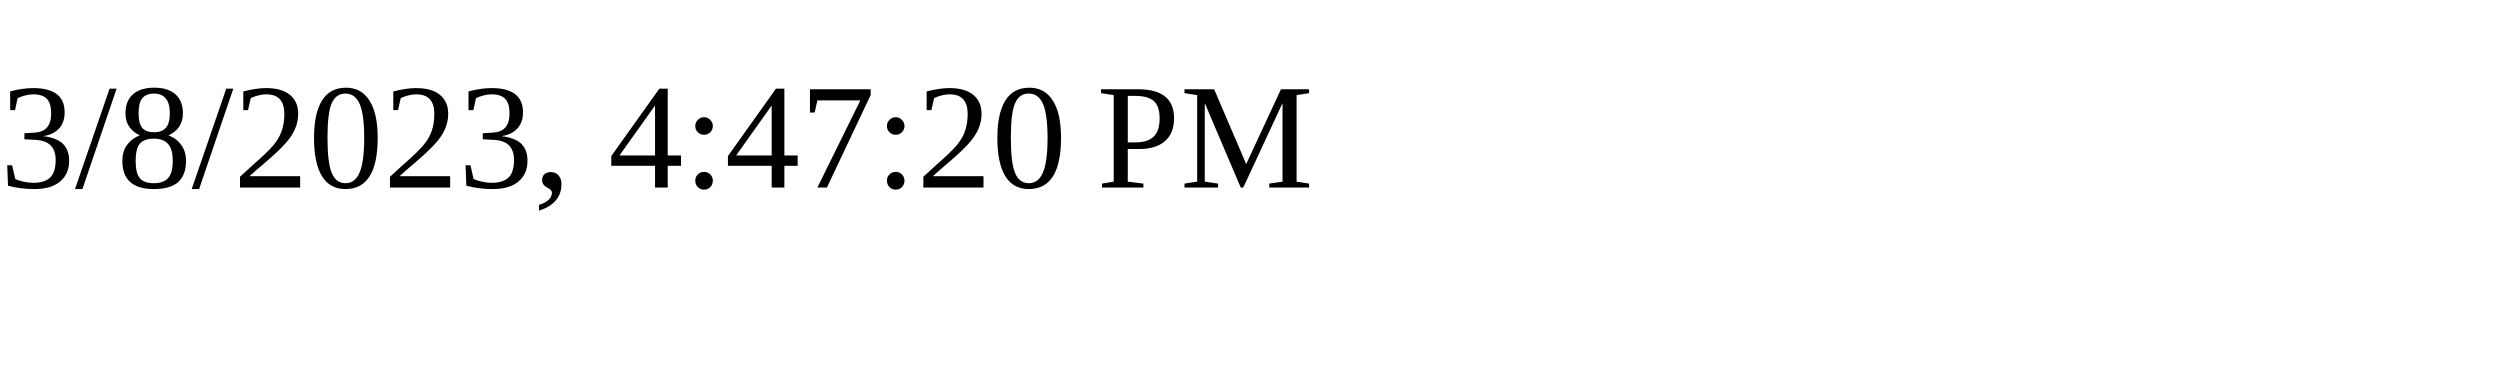
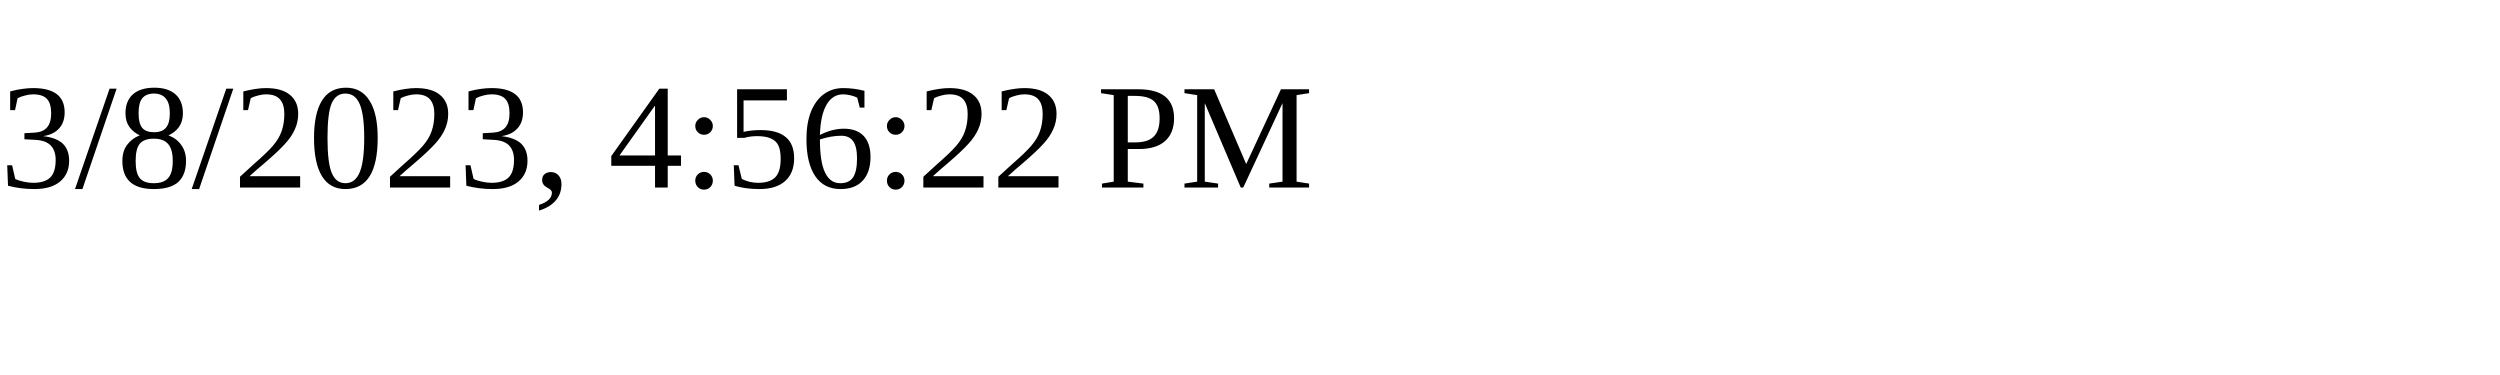
<svg xmlns="http://www.w3.org/2000/svg" height="30" width="200">
-   <text x="0" y="15">3/8/2023, 4:47:20 PM</text>
+   <text x="0" y="15">3/8/2023, 4:56:22 PM</text>
</svg>
